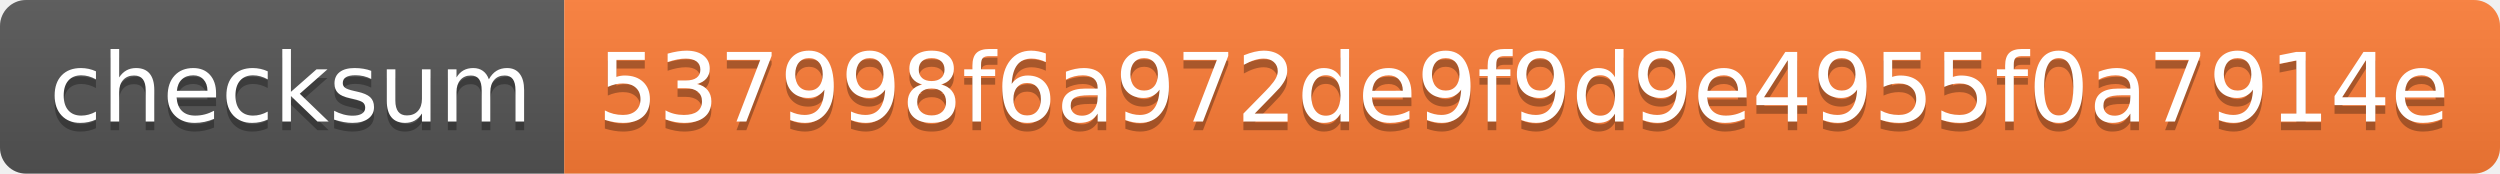
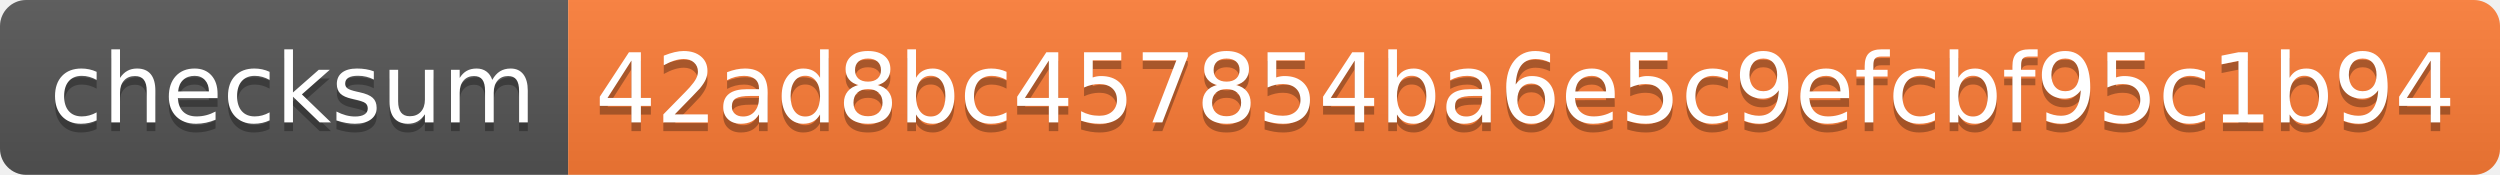
- <svg xmlns="http://www.w3.org/2000/svg" width="288" height="20">
+ <svg xmlns="http://www.w3.org/2000/svg" width="286" height="20">
  <linearGradient id="s" x2="0" y2="100%">
    <stop offset="0" stop-color="#bbb" stop-opacity=".1" />
    <stop offset="1" stop-opacity=".1" />
  </linearGradient>
  <clipPath id="r">
-     <rect width="288" height="20" rx="3" fill="#fff" />
+     <rect width="286" height="20" rx="3" fill="#fff" />
  </clipPath>
  <g clip-path="url(#r)">
    <rect width="65" height="20" fill="#555" />
-     <rect x="65" width="223" height="20" fill="#fe7d37" />
-     <rect width="288" height="20" fill="url(#s)" />
+     <rect x="65" width="221" height="20" fill="#fe7d37" />
+     <rect width="286" height="20" fill="url(#s)" />
  </g>
  <g fill="#fff" text-anchor="middle" font-family="Verdana,Geneva,DejaVu Sans,sans-serif" text-rendering="geometricPrecision" font-size="110">
    <text x="335" y="150" fill="#010101" fill-opacity=".3" transform="scale(.1)" textLength="550">checksum</text>
    <text x="335" y="140" transform="scale(.1)" textLength="550">checksum</text>
-     <text x="1755" y="150" fill="#010101" fill-opacity=".3" transform="scale(.1)" textLength="2130">537998f6a972de9f9d9e4955f0a7914e</text>
-     <text x="1755" y="140" transform="scale(.1)" textLength="2130">537998f6a972de9f9d9e4955f0a7914e</text>
+     <text x="1745" y="150" fill="#010101" fill-opacity=".3" transform="scale(.1)" textLength="2110">42ad8bc457854ba6e5c9efcbf95c1b94</text>
+     <text x="1745" y="140" transform="scale(.1)" textLength="2110">42ad8bc457854ba6e5c9efcbf95c1b94</text>
  </g>
</svg>
